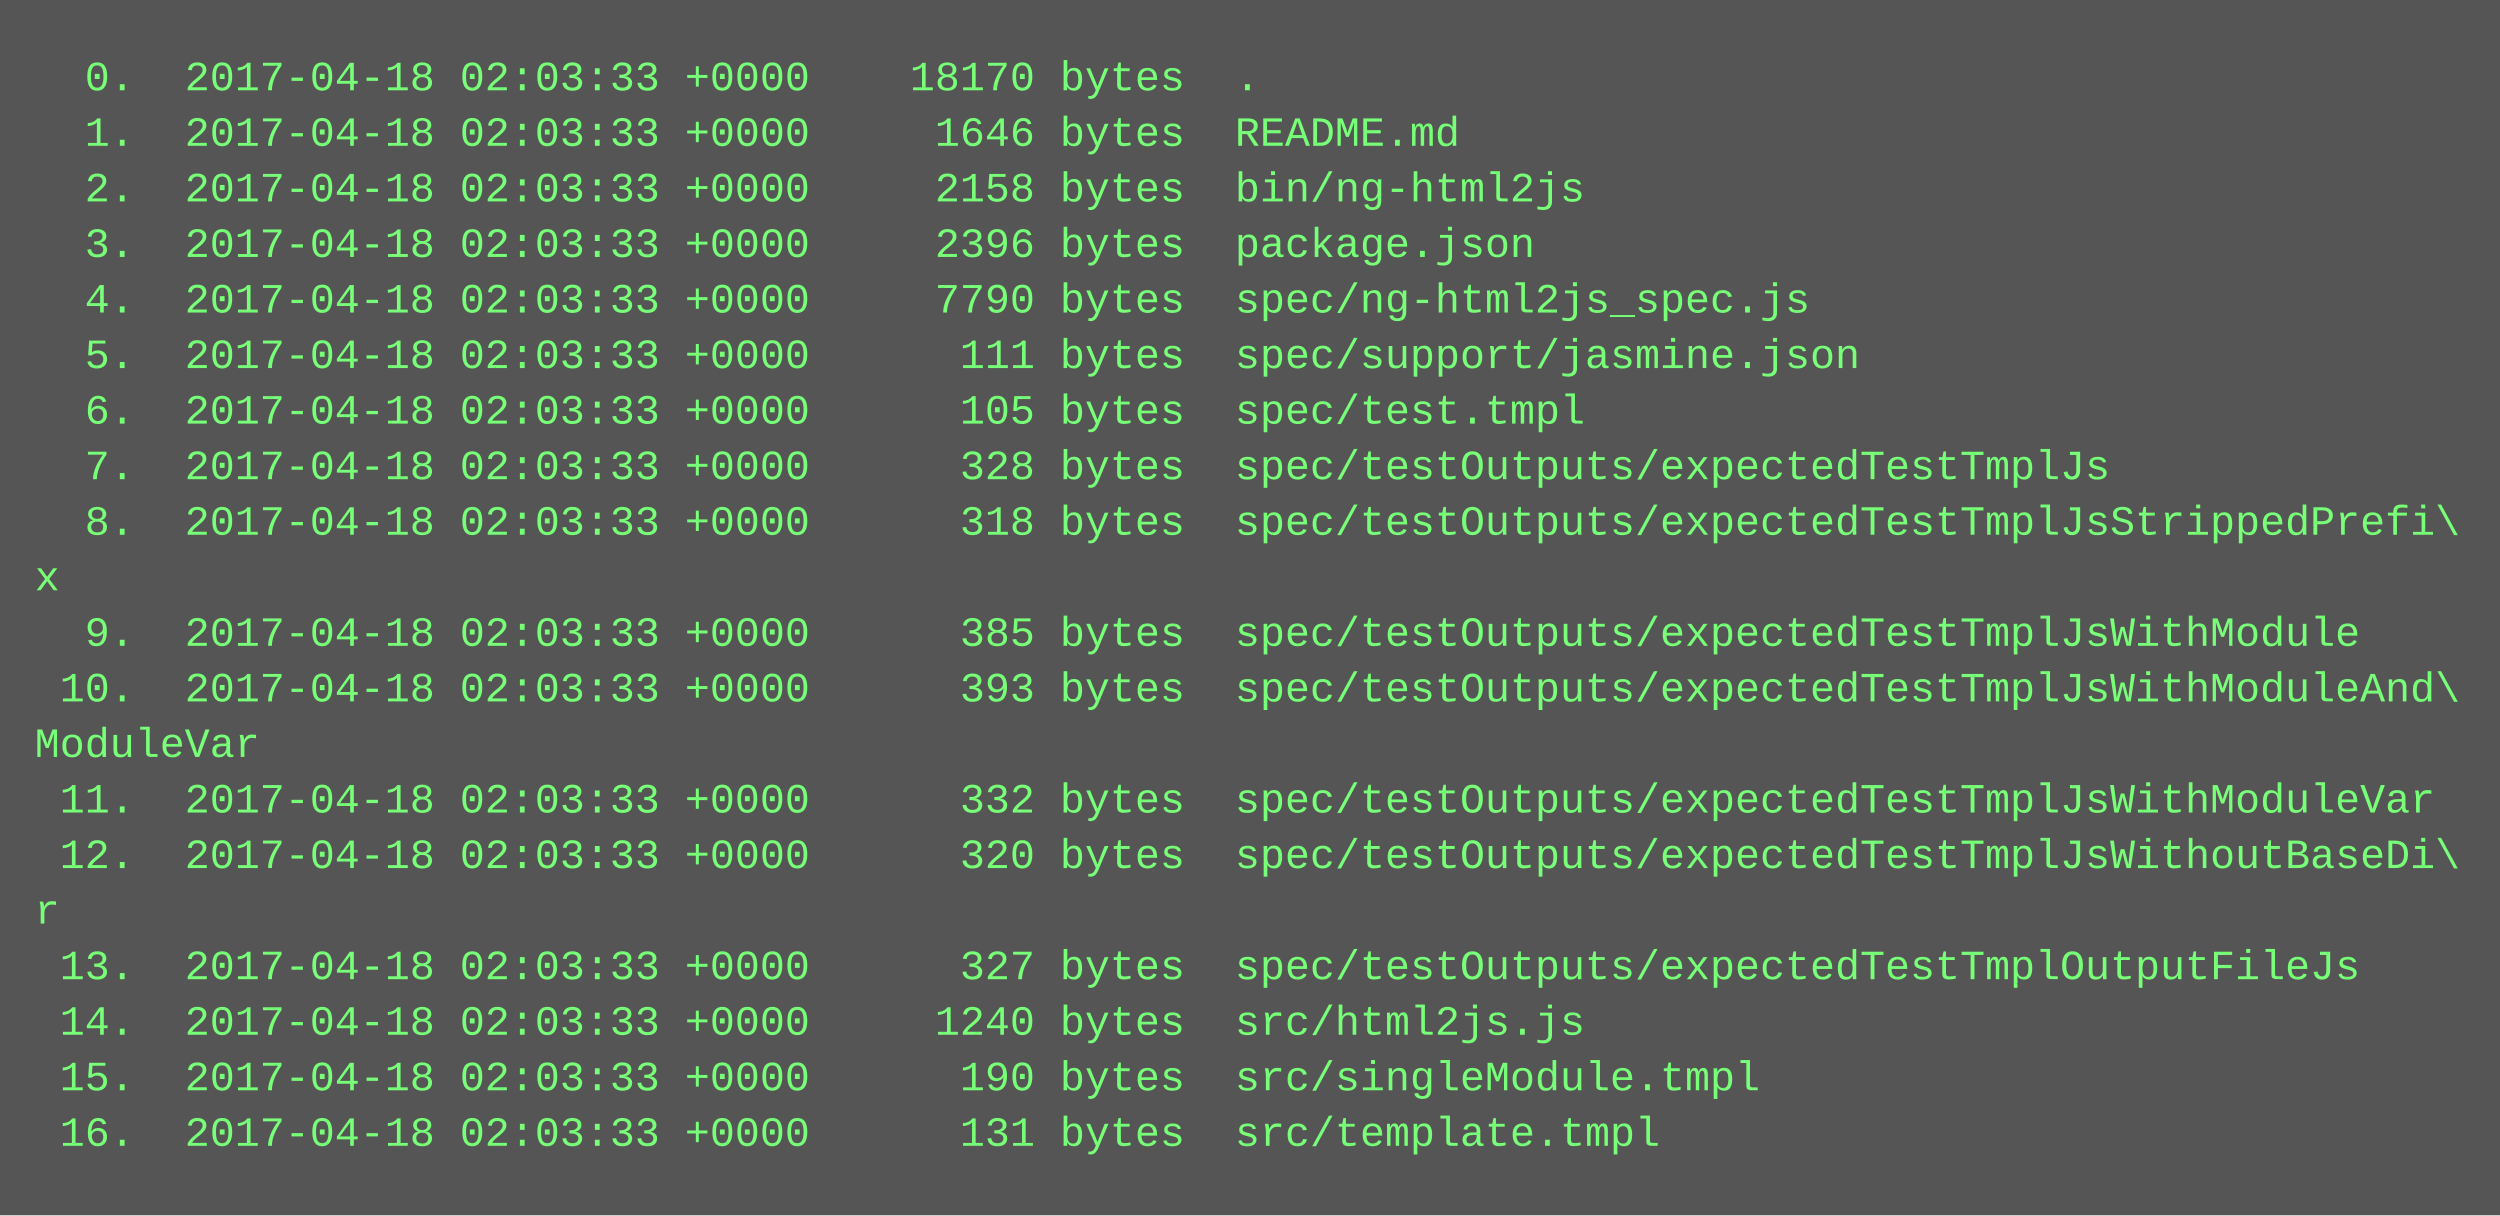
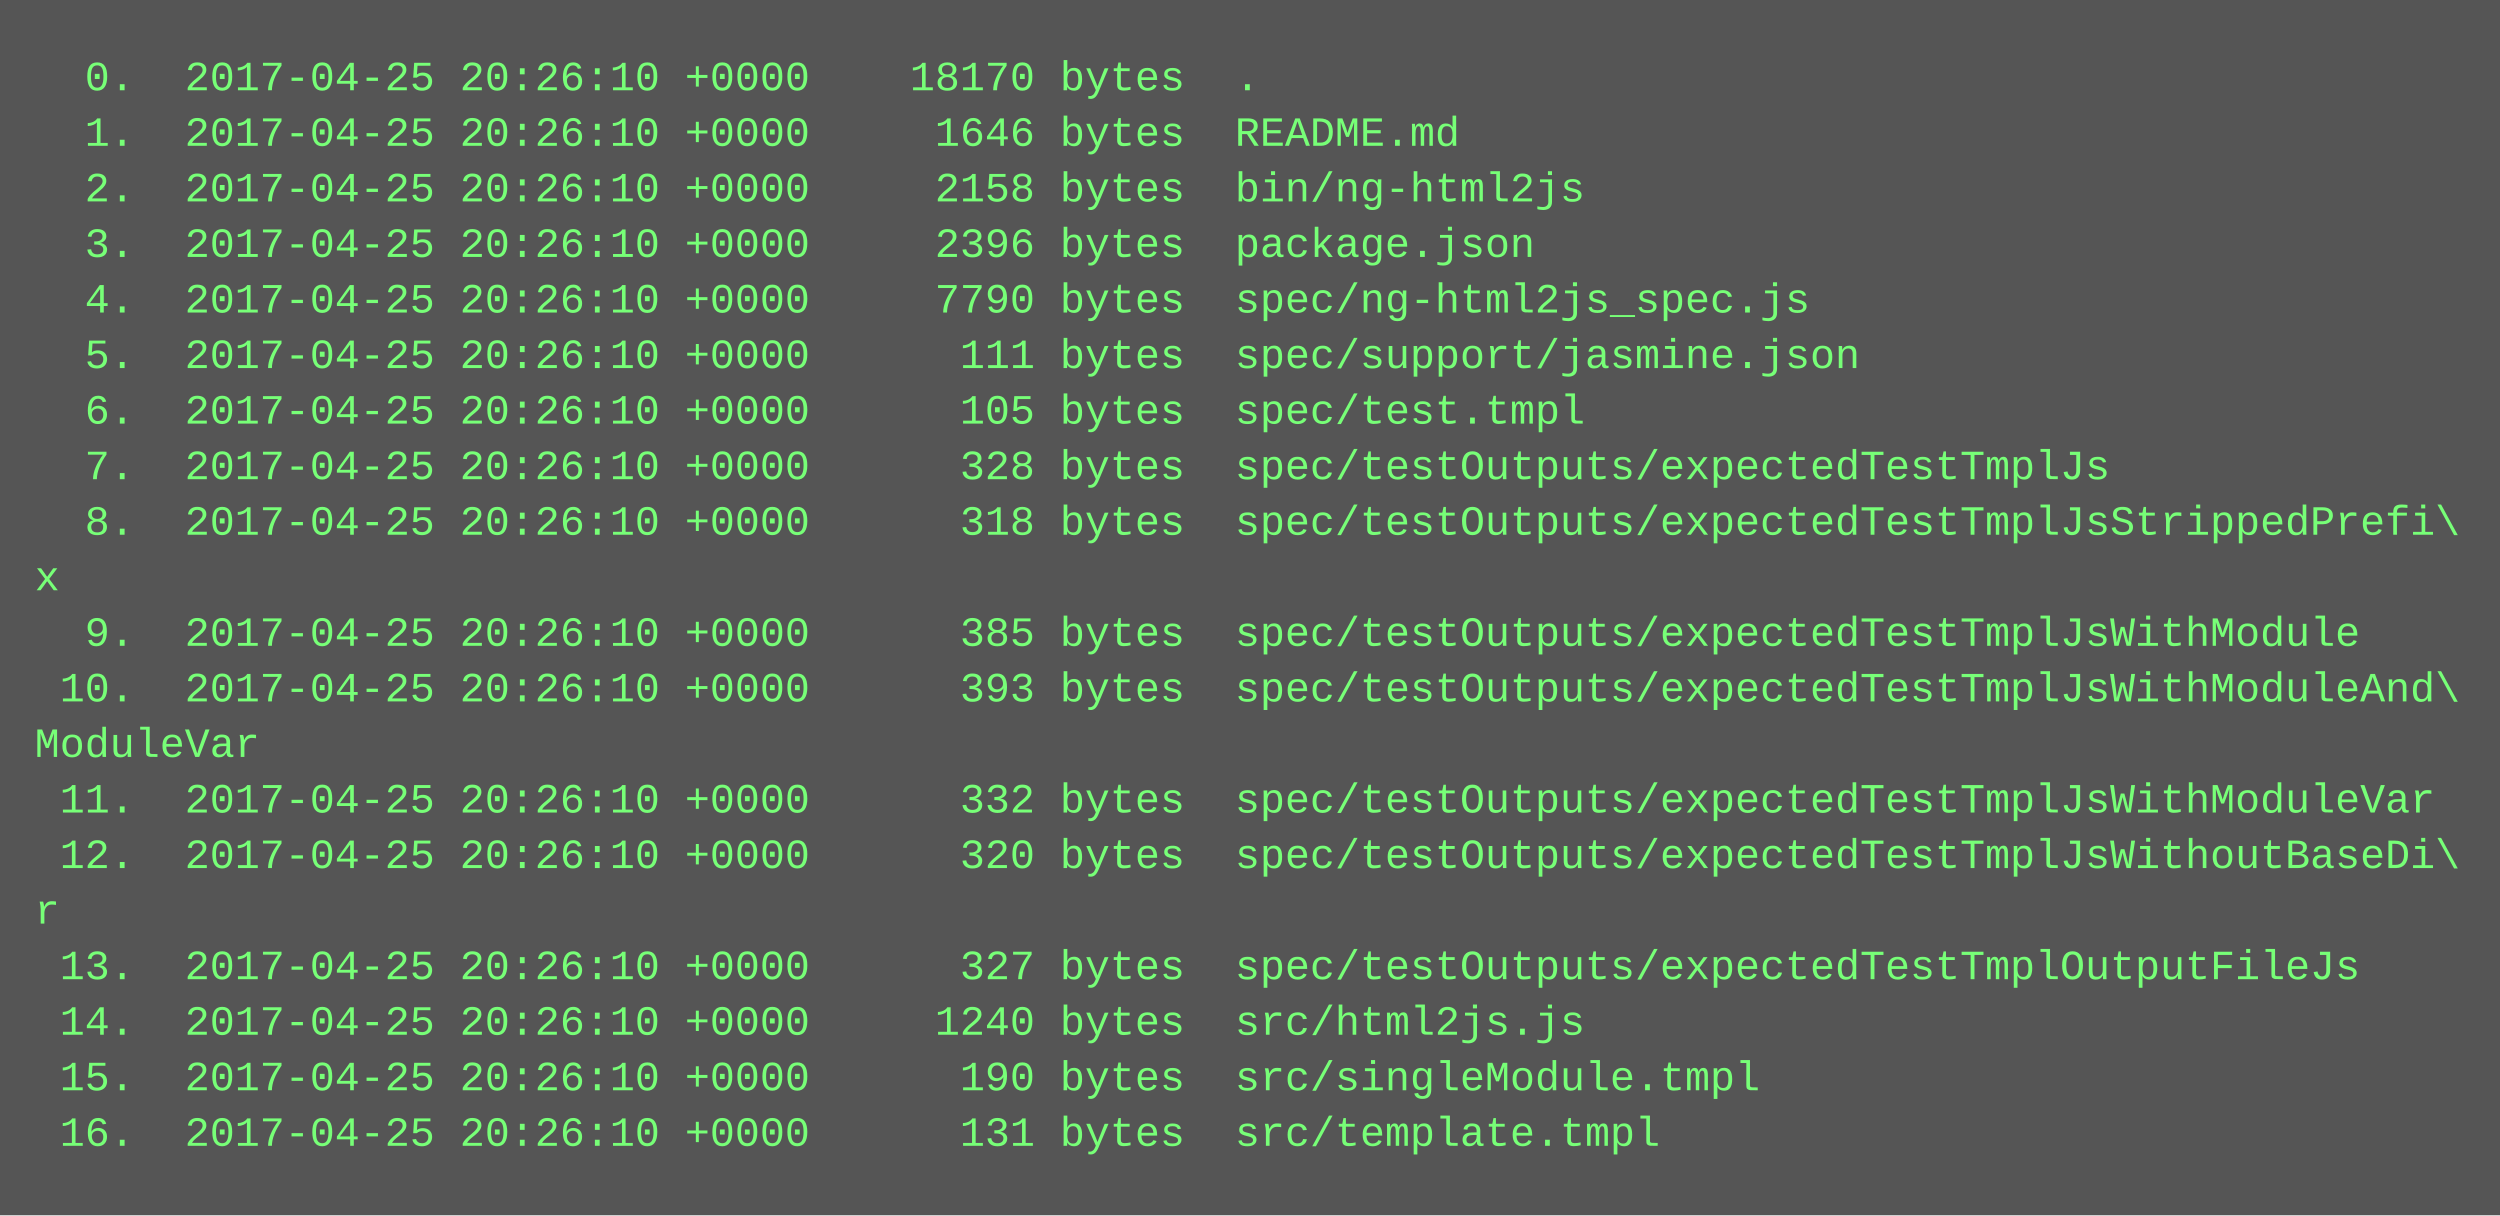
<svg xmlns="http://www.w3.org/2000/svg" height="350" width="720">
  <rect height="350" fill="#555" width="720" />
  <text fill="#7f7" font-family="Courier New" font-size="12" xml:space="preserve">
-     <tspan x="10" y="26">  0.  2017-04-18 02:03:33 +0000    18170 bytes  .</tspan>
-     <tspan x="10" y="42">  1.  2017-04-18 02:03:33 +0000     1646 bytes  README.md</tspan>
-     <tspan x="10" y="58">  2.  2017-04-18 02:03:33 +0000     2158 bytes  bin/ng-html2js</tspan>
-     <tspan x="10" y="74">  3.  2017-04-18 02:03:33 +0000     2396 bytes  package.json</tspan>
-     <tspan x="10" y="90">  4.  2017-04-18 02:03:33 +0000     7790 bytes  spec/ng-html2js_spec.js</tspan>
-     <tspan x="10" y="106">  5.  2017-04-18 02:03:33 +0000      111 bytes  spec/support/jasmine.json</tspan>
-     <tspan x="10" y="122">  6.  2017-04-18 02:03:33 +0000      105 bytes  spec/test.tmpl</tspan>
-     <tspan x="10" y="138">  7.  2017-04-18 02:03:33 +0000      328 bytes  spec/testOutputs/expectedTestTmplJs</tspan>
-     <tspan x="10" y="154">  8.  2017-04-18 02:03:33 +0000      318 bytes  spec/testOutputs/expectedTestTmplJsStrippedPrefi\</tspan>
+     <tspan x="10" y="26">  0.  2017-04-25 20:26:10 +0000    18170 bytes  .</tspan>
+     <tspan x="10" y="42">  1.  2017-04-25 20:26:10 +0000     1646 bytes  README.md</tspan>
+     <tspan x="10" y="58">  2.  2017-04-25 20:26:10 +0000     2158 bytes  bin/ng-html2js</tspan>
+     <tspan x="10" y="74">  3.  2017-04-25 20:26:10 +0000     2396 bytes  package.json</tspan>
+     <tspan x="10" y="90">  4.  2017-04-25 20:26:10 +0000     7790 bytes  spec/ng-html2js_spec.js</tspan>
+     <tspan x="10" y="106">  5.  2017-04-25 20:26:10 +0000      111 bytes  spec/support/jasmine.json</tspan>
+     <tspan x="10" y="122">  6.  2017-04-25 20:26:10 +0000      105 bytes  spec/test.tmpl</tspan>
+     <tspan x="10" y="138">  7.  2017-04-25 20:26:10 +0000      328 bytes  spec/testOutputs/expectedTestTmplJs</tspan>
+     <tspan x="10" y="154">  8.  2017-04-25 20:26:10 +0000      318 bytes  spec/testOutputs/expectedTestTmplJsStrippedPrefi\</tspan>
    <tspan x="10" y="170">x</tspan>
-     <tspan x="10" y="186">  9.  2017-04-18 02:03:33 +0000      385 bytes  spec/testOutputs/expectedTestTmplJsWithModule</tspan>
-     <tspan x="10" y="202"> 10.  2017-04-18 02:03:33 +0000      393 bytes  spec/testOutputs/expectedTestTmplJsWithModuleAnd\</tspan>
+     <tspan x="10" y="186">  9.  2017-04-25 20:26:10 +0000      385 bytes  spec/testOutputs/expectedTestTmplJsWithModule</tspan>
+     <tspan x="10" y="202"> 10.  2017-04-25 20:26:10 +0000      393 bytes  spec/testOutputs/expectedTestTmplJsWithModuleAnd\</tspan>
    <tspan x="10" y="218">ModuleVar</tspan>
-     <tspan x="10" y="234"> 11.  2017-04-18 02:03:33 +0000      332 bytes  spec/testOutputs/expectedTestTmplJsWithModuleVar</tspan>
-     <tspan x="10" y="250"> 12.  2017-04-18 02:03:33 +0000      320 bytes  spec/testOutputs/expectedTestTmplJsWithoutBaseDi\</tspan>
+     <tspan x="10" y="234"> 11.  2017-04-25 20:26:10 +0000      332 bytes  spec/testOutputs/expectedTestTmplJsWithModuleVar</tspan>
+     <tspan x="10" y="250"> 12.  2017-04-25 20:26:10 +0000      320 bytes  spec/testOutputs/expectedTestTmplJsWithoutBaseDi\</tspan>
    <tspan x="10" y="266">r</tspan>
-     <tspan x="10" y="282"> 13.  2017-04-18 02:03:33 +0000      327 bytes  spec/testOutputs/expectedTestTmplOutputFileJs</tspan>
-     <tspan x="10" y="298"> 14.  2017-04-18 02:03:33 +0000     1240 bytes  src/html2js.js</tspan>
-     <tspan x="10" y="314"> 15.  2017-04-18 02:03:33 +0000      190 bytes  src/singleModule.tmpl</tspan>
-     <tspan x="10" y="330"> 16.  2017-04-18 02:03:33 +0000      131 bytes  src/template.tmpl</tspan>
+     <tspan x="10" y="282"> 13.  2017-04-25 20:26:10 +0000      327 bytes  spec/testOutputs/expectedTestTmplOutputFileJs</tspan>
+     <tspan x="10" y="298"> 14.  2017-04-25 20:26:10 +0000     1240 bytes  src/html2js.js</tspan>
+     <tspan x="10" y="314"> 15.  2017-04-25 20:26:10 +0000      190 bytes  src/singleModule.tmpl</tspan>
+     <tspan x="10" y="330"> 16.  2017-04-25 20:26:10 +0000      131 bytes  src/template.tmpl</tspan>
  </text>
</svg>
